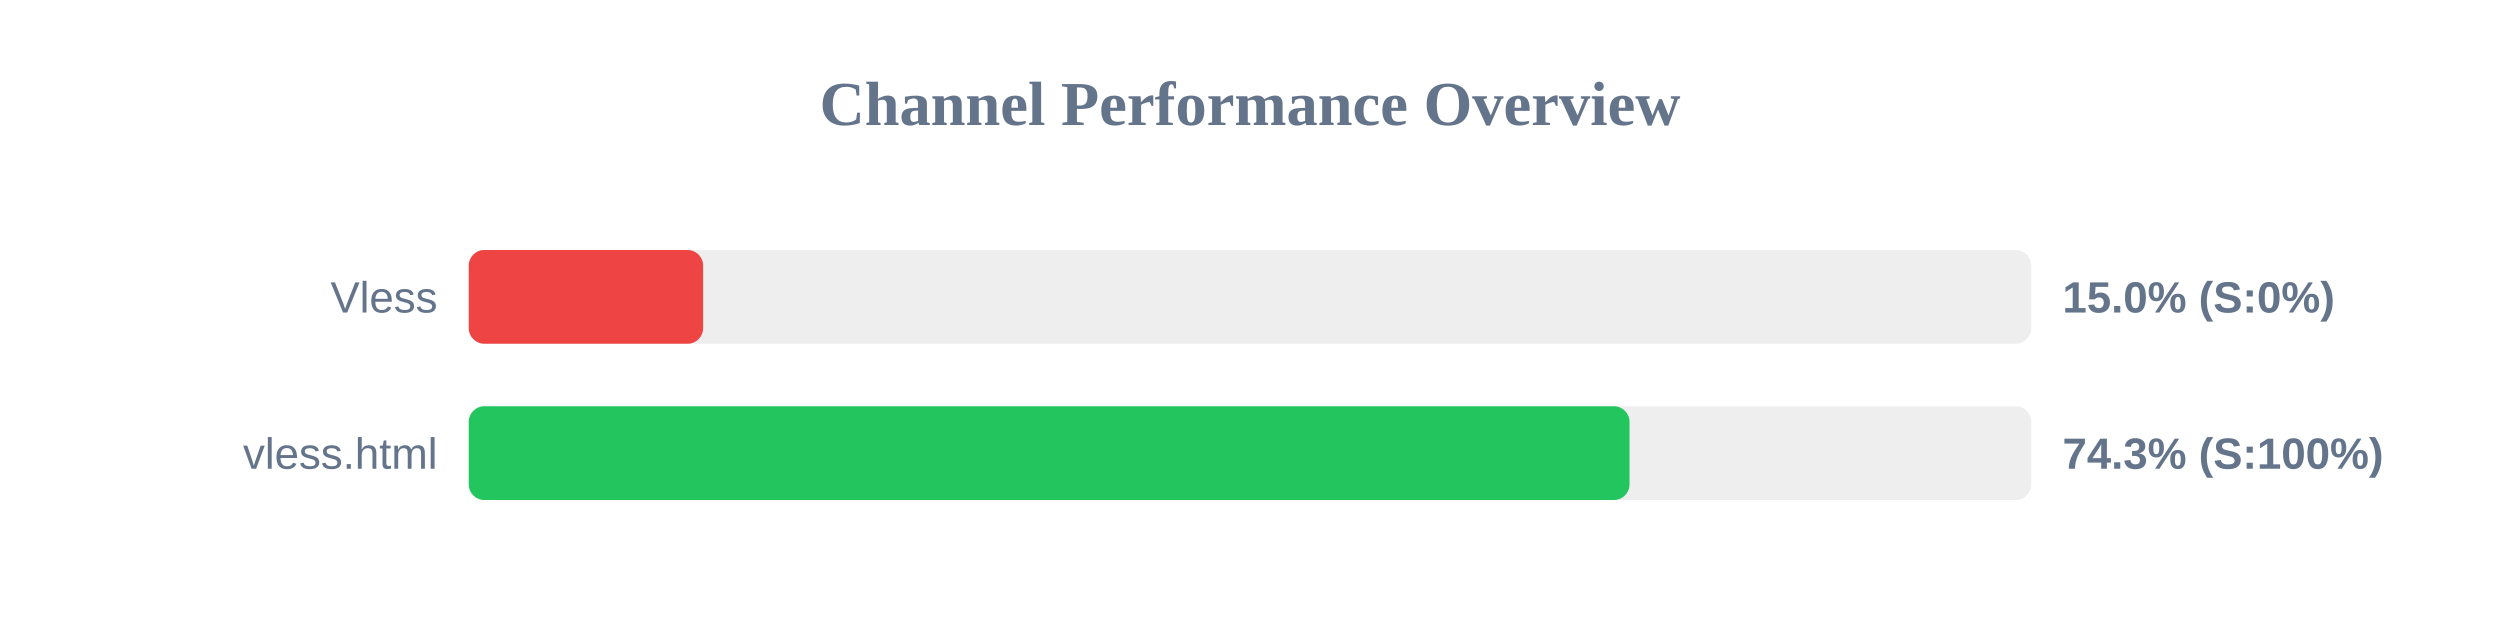
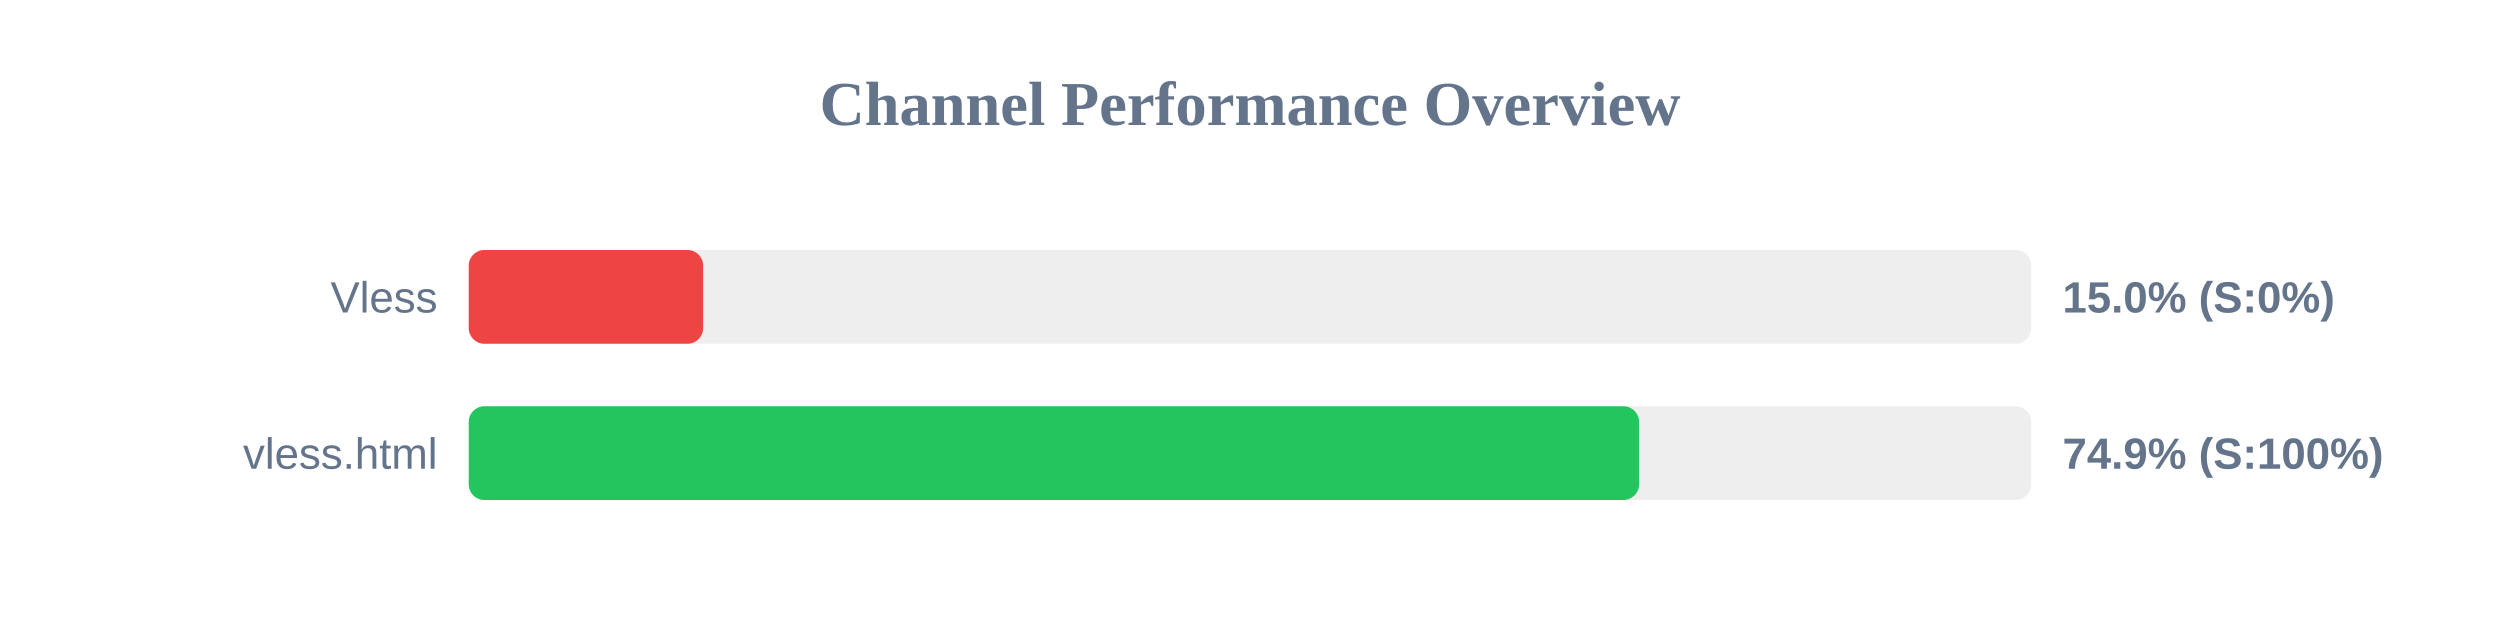
<svg xmlns="http://www.w3.org/2000/svg" width="800" height="200" version="1.1">
  <style>
        .row { font: 14px Arial; fill: #64748b; }
        .score { font: bold 14px Arial; fill: #64748b; }
    </style>
  <text x="400" y="40" text-anchor="middle" font-size="20px" font-weight="bold" fill="#64748b">Channel Performance Overview</text>
  <rect x="150" y="80" width="500" height="30" fill="#eee" rx="5" />
  <rect x="150" y="80" width="75.0" height="30" fill="#ef4444" rx="5" />
  <text x="140" y="100" text-anchor="end" class="row">Vless</text>
  <text x="660" y="100" text-anchor="start" class="score">15.0% (S:0%)</text>
  <rect x="150" y="130" width="500" height="30" fill="#eee" rx="5" />
-   <rect x="150" y="130" width="371.45" height="30" fill="#22c55e" rx="5" />
+   <rect x="150" y="130" width="374.5" height="30" fill="#22c55e" rx="5" />
  <text x="140" y="150" text-anchor="end" class="row">vless.html</text>
-   <text x="660" y="150" text-anchor="start" class="score">74.3% (S:100%)</text>
+   <text x="660" y="150" text-anchor="start" class="score">74.9% (S:100%)</text>
</svg>
